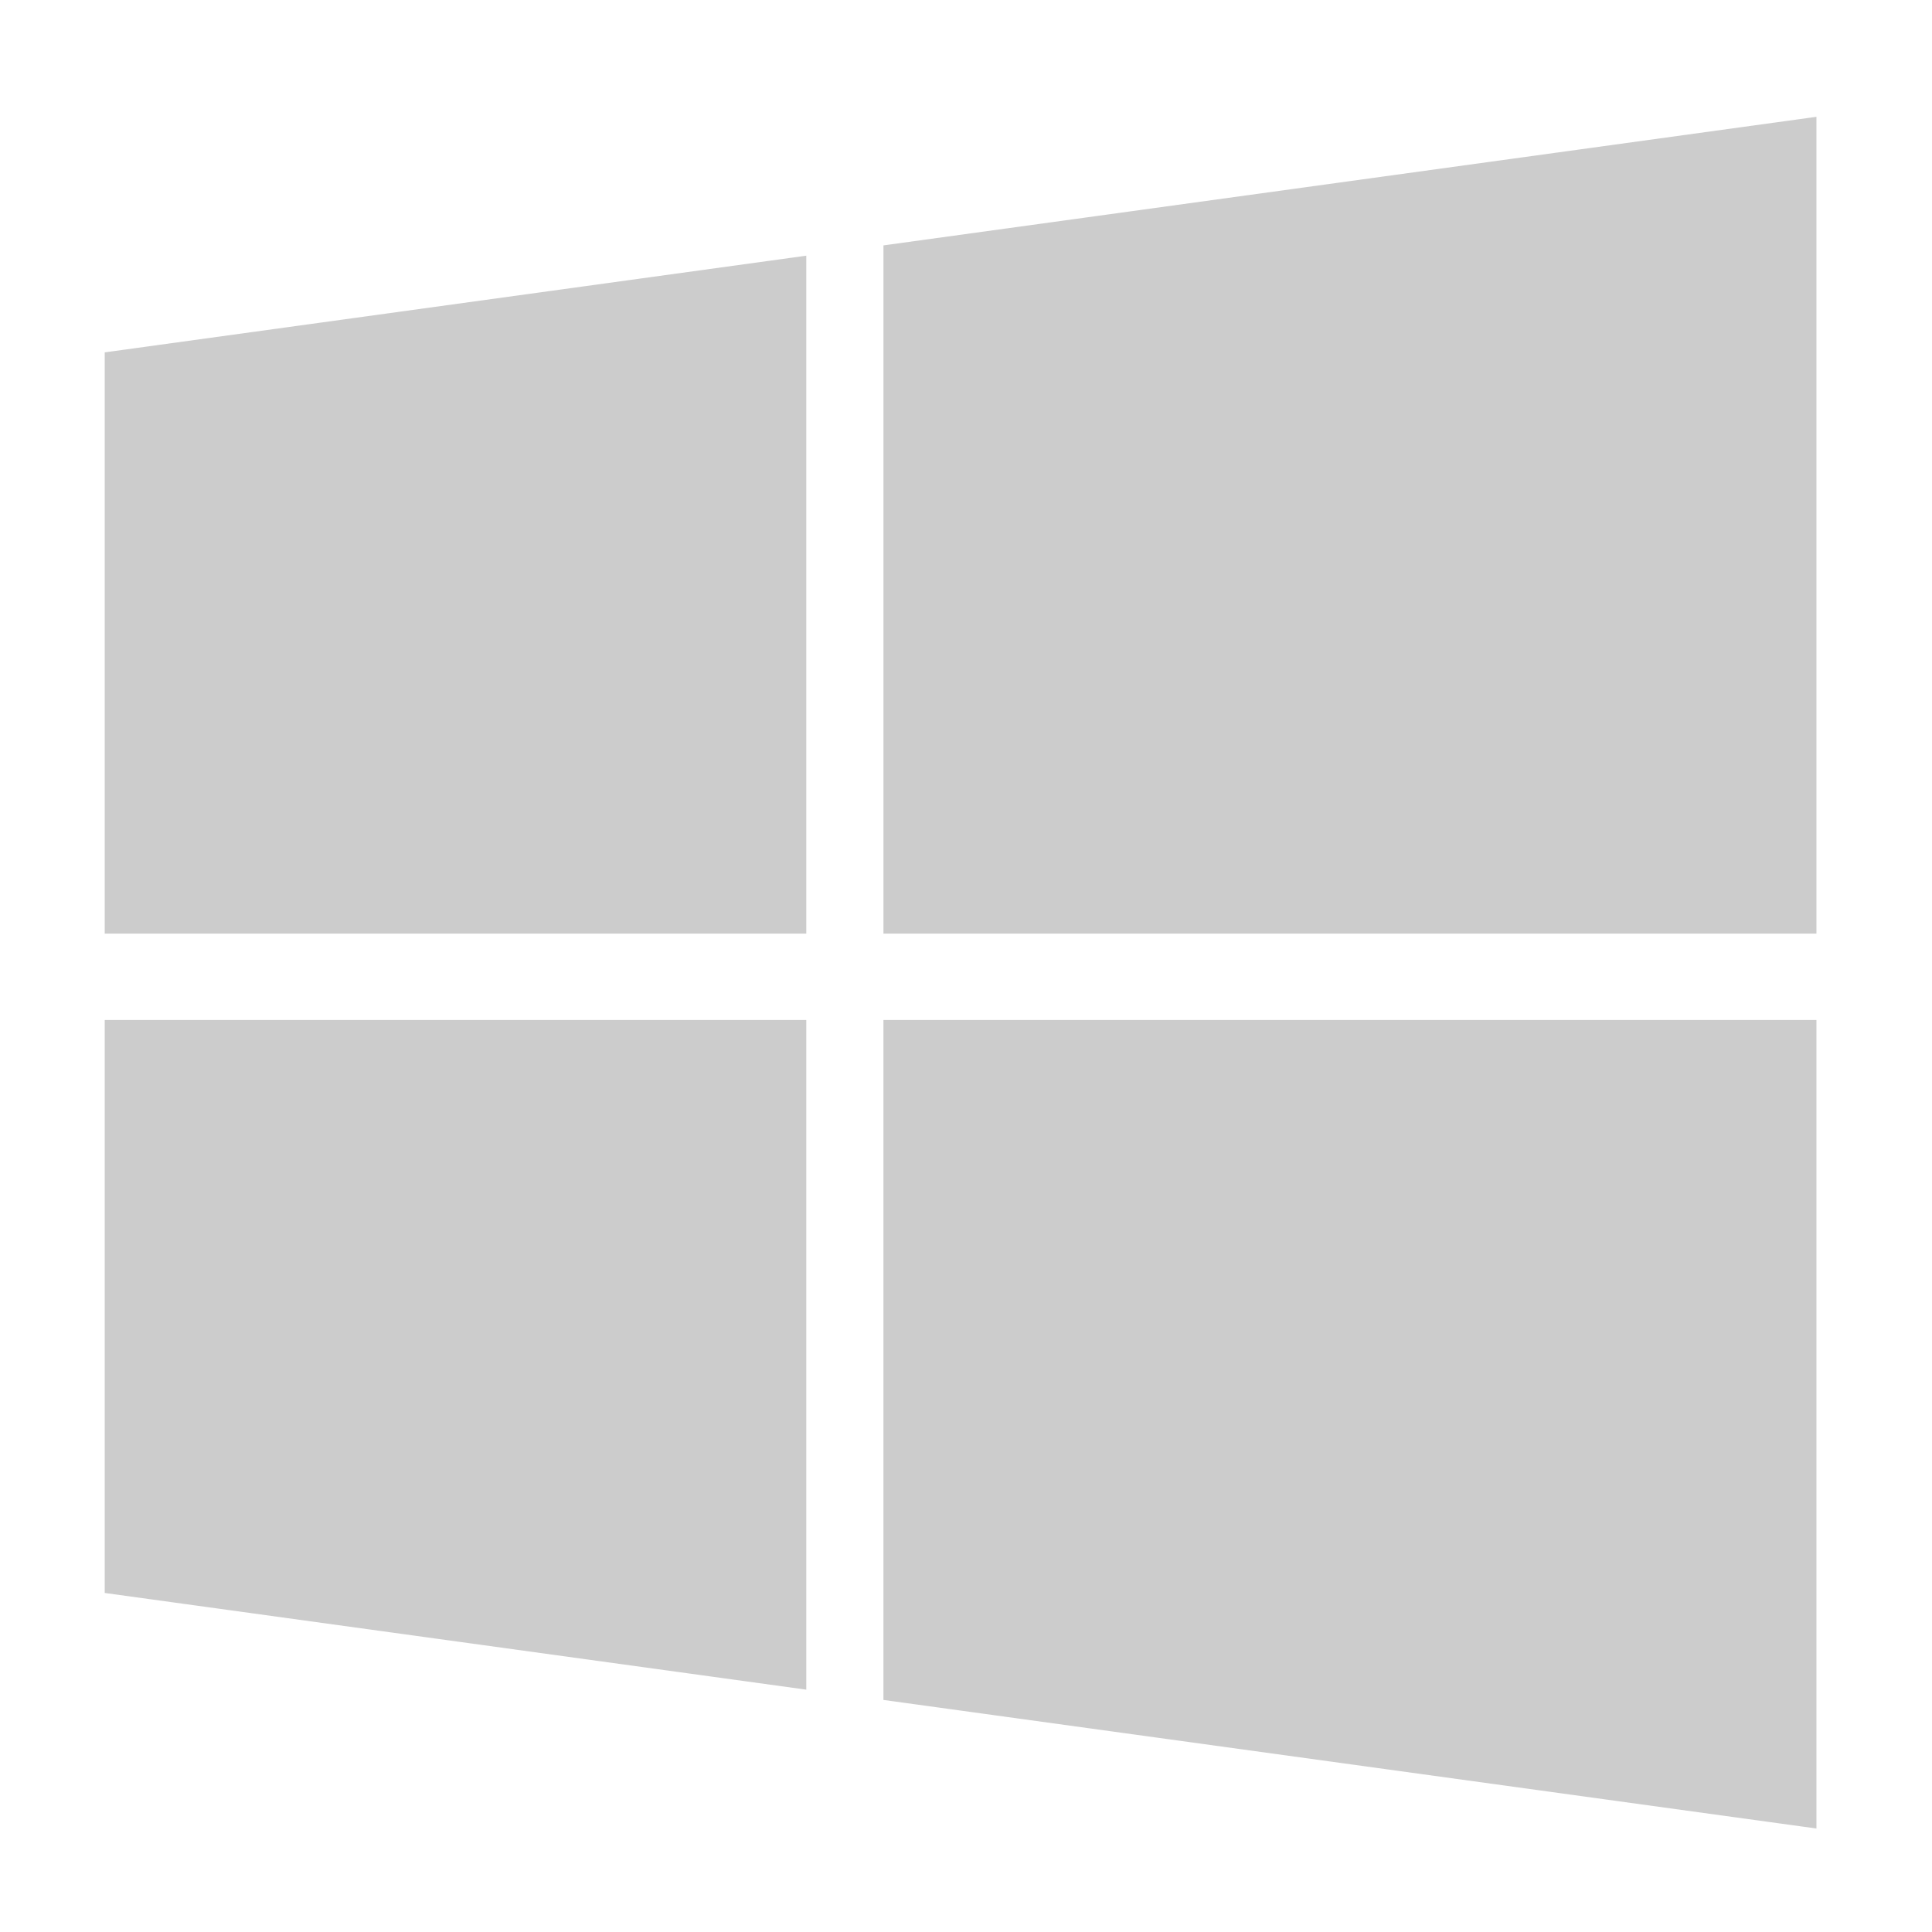
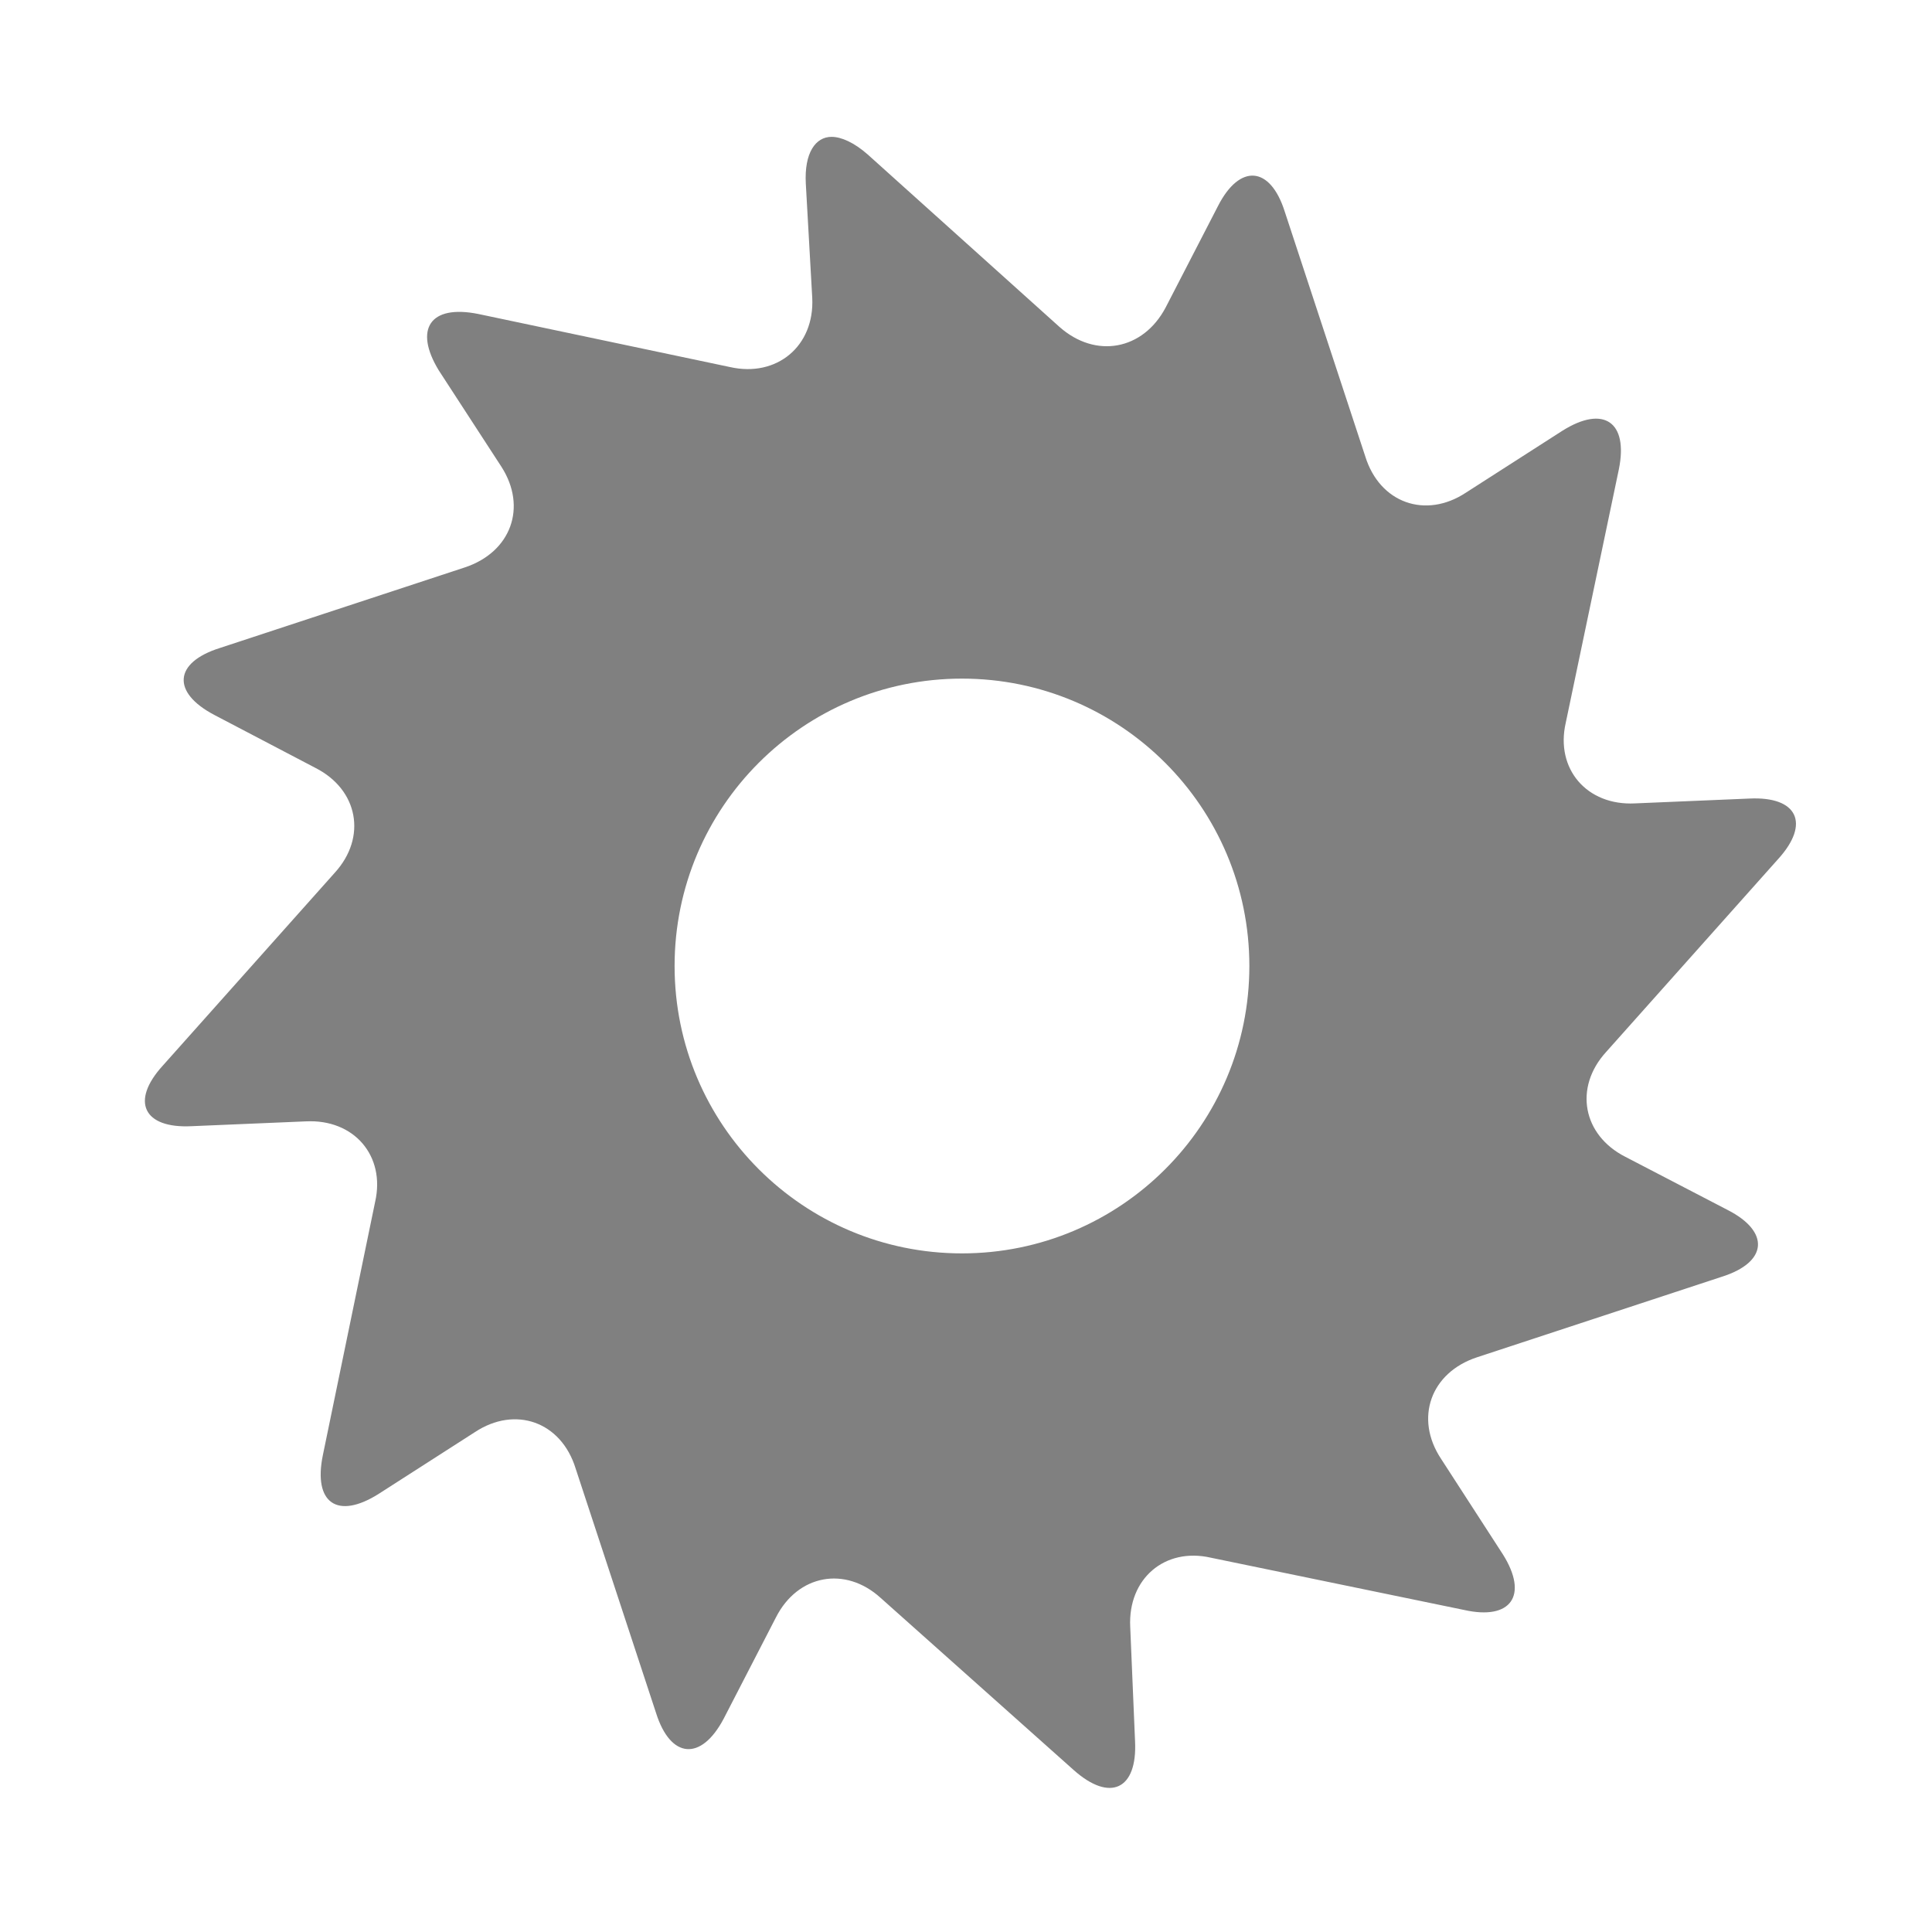
- <svg xmlns="http://www.w3.org/2000/svg" xmlns:xlink="http://www.w3.org/1999/xlink" id="svg3272" width="24" height="24" version="1.0">
-   <defs id="defs3274">
-     <linearGradient id="linearGradient2974" x1="28.739" x2="26.257" y1="144.12" y2="125.39" gradientTransform="matrix(.25452 0 0 .12876 6.085 -15.174)" gradientUnits="userSpaceOnUse" xlink:href="#linearGradient2372-5" />
-     <linearGradient id="linearGradient2372-5">
-       <stop id="stop2374-7" style="stop-color:#fff" offset="0" />
-       <stop id="stop2376-4" style="stop-color:#fff;stop-opacity:.379" offset="1" />
-     </linearGradient>
-     <linearGradient id="linearGradient2977" x1="28.739" x2="25.4" y1="144.12" y2="119.86" gradientTransform="matrix(.1265 0 0 .12876 2.114 -14.057)" gradientUnits="userSpaceOnUse" xlink:href="#linearGradient2372-5" />
-     <radialGradient id="radialGradient2980" cx="17.059" cy="41.059" r="5.739" fx="15.97" fy="39.106" gradientTransform="matrix(.36986 -.062123 0 .3588 4.6705 -1.5148)" gradientUnits="userSpaceOnUse" xlink:href="#linearGradient7067-814-120-245" />
-     <linearGradient id="linearGradient7067-814-120-245">
-       <stop id="stop3877" style="stop-color:#aaa" offset="0" />
-       <stop id="stop3879" style="stop-color:#4d4d4d" offset="1" />
-     </linearGradient>
-     <radialGradient id="radialGradient2983" cx="17.059" cy="41.059" r="5.739" fx="15.544" fy="39.027" gradientTransform="matrix(.37668 -.063113 0 .36451 -2.4462 -.69065)" gradientUnits="userSpaceOnUse" xlink:href="#linearGradient7067-814-120-245" />
-     <linearGradient id="linearGradient3404" x1="18.031" x2="20.055" y1="16.408" y2="24.628" gradientUnits="userSpaceOnUse">
-       <stop id="stop2687" style="stop-color:#fff;stop-opacity:.275" offset="0" />
-       <stop id="stop2689" style="stop-color:#fff;stop-opacity:.078" offset="1" />
-     </linearGradient>
-     <radialGradient id="radialGradient3402" cx="4.02" cy="5.593" r="10.273" gradientTransform="matrix(-0.016802,1.3943,-1.7966,-0.021651,-5.3658,-19.339)" gradientUnits="userSpaceOnUse">
-       <stop id="stop3754" style="stop-color:#fff" offset="0" />
-       <stop id="stop3760" style="stop-color:#fff" offset=".848" />
-       <stop id="stop3756" style="stop-color:#fff;stop-opacity:0" offset="1" />
-     </radialGradient>
-     <linearGradient id="linearGradient3400" x1="9.705" x2="9.705" y1="20.882" y2="4.303" gradientTransform="matrix(0.99458,0,0,0.99458,-19.857,-19.778)" gradientUnits="userSpaceOnUse">
-       <stop id="stop3624" style="stop-color:#bb2b12" offset="0" />
-       <stop id="stop3626" style="stop-color:#cd7233" offset="1" />
-     </linearGradient>
-     <radialGradient id="radialGradient3398" cx="7.819" cy="8.561" r="11.268" gradientTransform="matrix(1.69,0,0,1.0436,-24.967,-20.534)" gradientUnits="userSpaceOnUse">
-       <stop id="stop3618" style="stop-color:#edb763" offset="0" />
-       <stop id="stop3270" style="stop-color:#de7f32" offset=".5" />
-       <stop id="stop3620" style="stop-color:#d24413" offset="1" />
-     </radialGradient>
-     <linearGradient id="linearGradient3396" x1="9.876" x2="9.876" y1="2.602" y2="23.062" gradientTransform="translate(-19.518,-21.496)" gradientUnits="userSpaceOnUse">
-       <stop id="stop5159" style="stop-color:#c1c1c1" offset="0" />
-       <stop id="stop5161" style="stop-color:#909090" offset="1" />
-     </linearGradient>
-     <linearGradient id="linearGradient3394" x1="-28.531" x2="-28.531" y1="17.956" y2="37.503" gradientTransform="translate(14.86,-35.997)" gradientUnits="userSpaceOnUse">
-       <stop id="stop11113" style="stop-color:#fff" offset="0" />
-       <stop id="stop11115" style="stop-color:#cdcdcd" offset=".91" />
-       <stop id="stop11117" style="stop-color:#a1a1a1" offset="1" />
-     </linearGradient>
-     <radialGradient id="radialGradient3392" cx="605.71" cy="486.65" r="117.14" gradientTransform="matrix(-2.7744,0,0,1.9697,112.76,-872.89)" gradientUnits="userSpaceOnUse" xlink:href="#linearGradient5060" />
-     <linearGradient id="linearGradient5060">
-       <stop id="stop5062" offset="0" />
-       <stop id="stop5064" style="stop-opacity:0" offset="1" />
-     </linearGradient>
-     <radialGradient id="radialGradient3390" cx="605.71" cy="486.65" r="117.14" gradientTransform="matrix(2.7744,0,0,1.9697,-1891.6,-872.89)" gradientUnits="userSpaceOnUse" xlink:href="#linearGradient5060" />
-     <linearGradient id="linearGradient3388" x1="302.86" x2="302.86" y1="366.65" y2="609.51" gradientTransform="matrix(2.7744,0,0,1.9697,-1892.2,-872.89)" gradientUnits="userSpaceOnUse">
-       <stop id="stop5050" style="stop-opacity:0" offset="0" />
-       <stop id="stop5056" offset=".5" />
-       <stop id="stop5052" style="stop-opacity:0" offset="1" />
-     </linearGradient>
-   </defs>
-   <g id="g12" transform="matrix(0.04475743,0,0,0.04475743,1.301004,1.451029)" style="fill:#cccccc">
-     <g id="g10" style="fill:#cccccc">
-       <polygon points="0,409.705 194.716,436.541 194.716,250.677 0,250.677 " id="polygon2" style="fill:#cccccc" />
-       <polygon points="0,226.692 194.716,226.692 194.716,38.544 0,65.38 " id="polygon4" style="fill:#cccccc" />
-       <polygon points="216.129,439.398 475.082,475.082 475.082,250.677 475.082,250.674 216.129,250.674 " id="polygon6" style="fill:#cccccc" />
-       <polygon points="216.132,35.688 216.132,226.692 475.082,226.692 475.082,0 " id="polygon8" style="fill:#cccccc" />
-     </g>
-   </g>
+ <svg xmlns="http://www.w3.org/2000/svg" width="24" height="24" version="1">
+   <path d="M10.33 1.7c-.2 0-.34.2-.32.58l.08 1.42c.03.6-.44.99-1.02.86L5.94 3.9c-.6-.12-.8.19-.49.7l.78 1.2c.32.5.12 1.06-.46 1.25l-3.04 1c-.57.18-.6.55-.07.83l1.26.66c.53.27.64.86.24 1.3l-2.14 2.4c-.4.44-.24.78.36.75l1.42-.06c.6-.03.99.43.86 1l-.65 3.15c-.12.59.18.8.69.48l1.2-.77c.5-.33 1.07-.13 1.25.45l1 3.04c.18.57.56.6.84.07l.65-1.26c.27-.53.86-.64 1.3-.24l2.4 2.14c.45.4.79.24.76-.36l-.06-1.42c-.03-.6.43-.99 1-.86l3.15.65c.58.13.8-.18.48-.69l-.77-1.19c-.33-.5-.13-1.07.45-1.26l3.04-1c.57-.18.6-.56.07-.83l-1.27-.66c-.53-.27-.64-.86-.24-1.3l2.14-2.4c.4-.44.24-.78-.36-.75l-1.42.06c-.6.03-.99-.43-.86-1l.66-3.15c.12-.59-.19-.8-.7-.48l-1.2.77c-.5.33-1.07.13-1.25-.45l-1-3.04c-.18-.57-.56-.6-.83-.07l-.65 1.26c-.28.53-.87.64-1.32.24l-2.38-2.14c-.17-.15-.33-.22-.45-.22zm1.62 6.73a3.57 3.57 0 0 1 0 7.14 3.57 3.57 0 1 1 0-7.14z" fill="gray" />
</svg>
